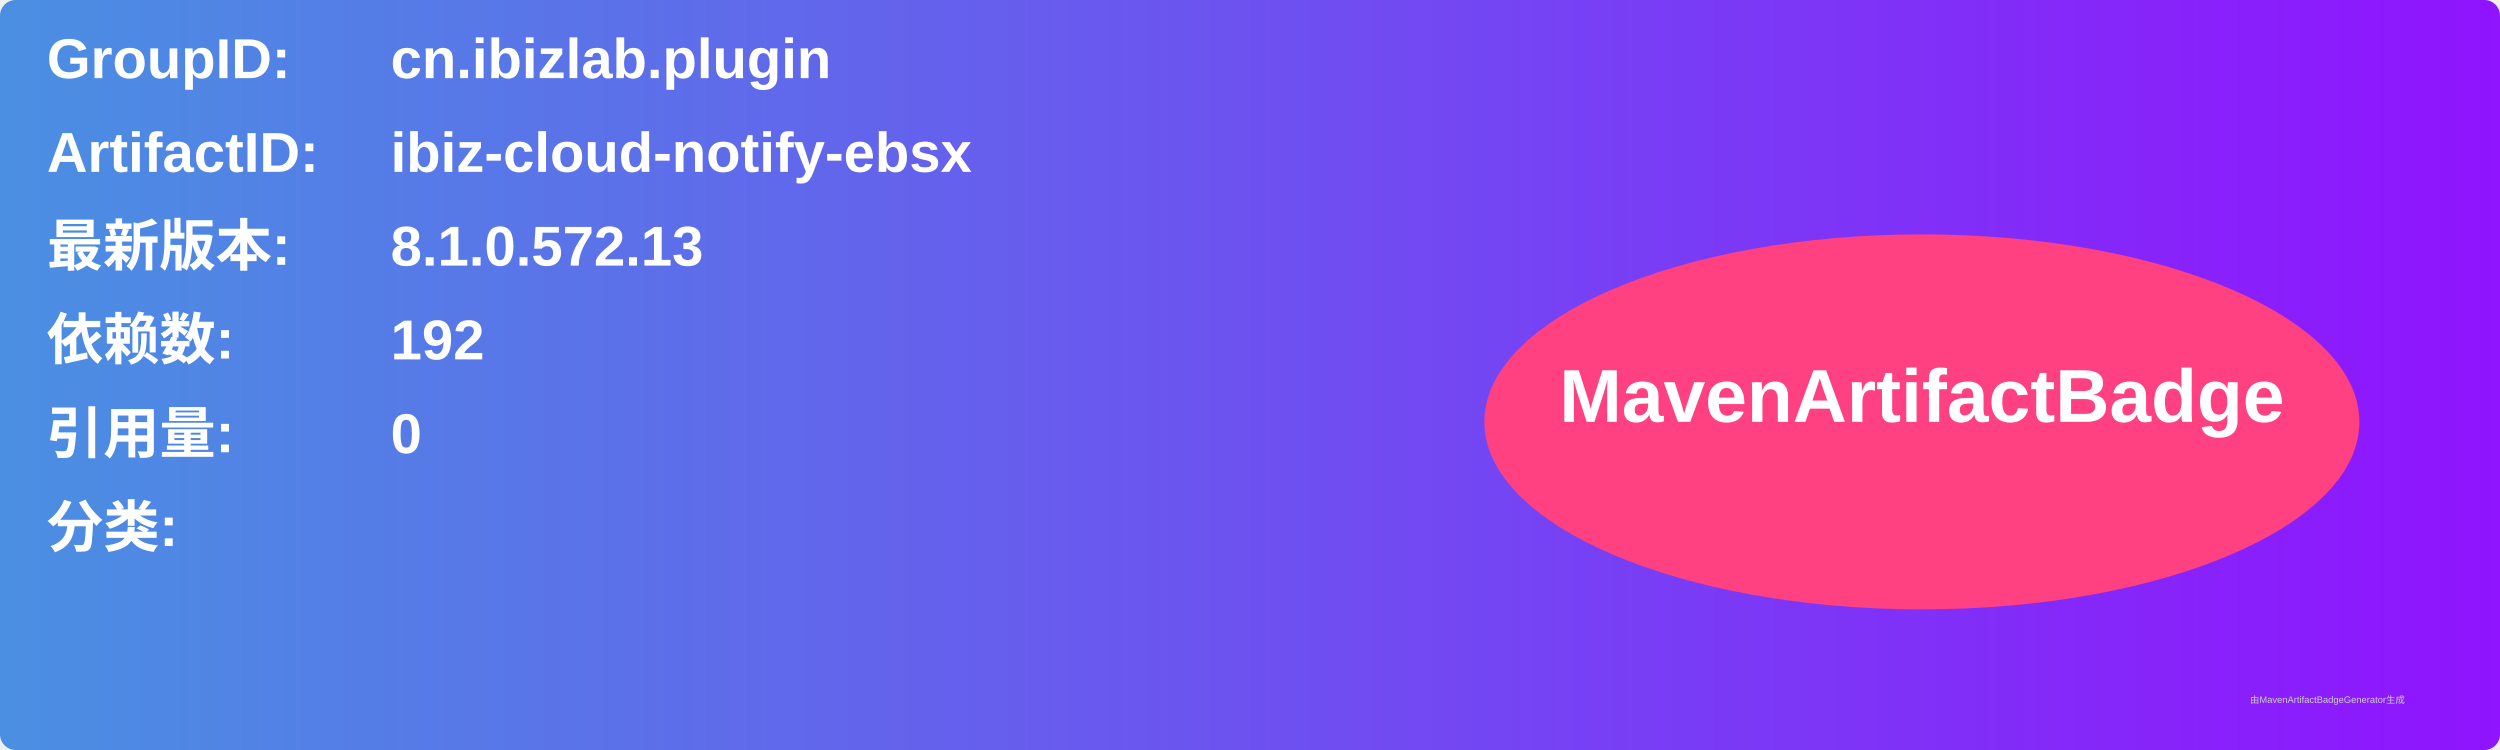
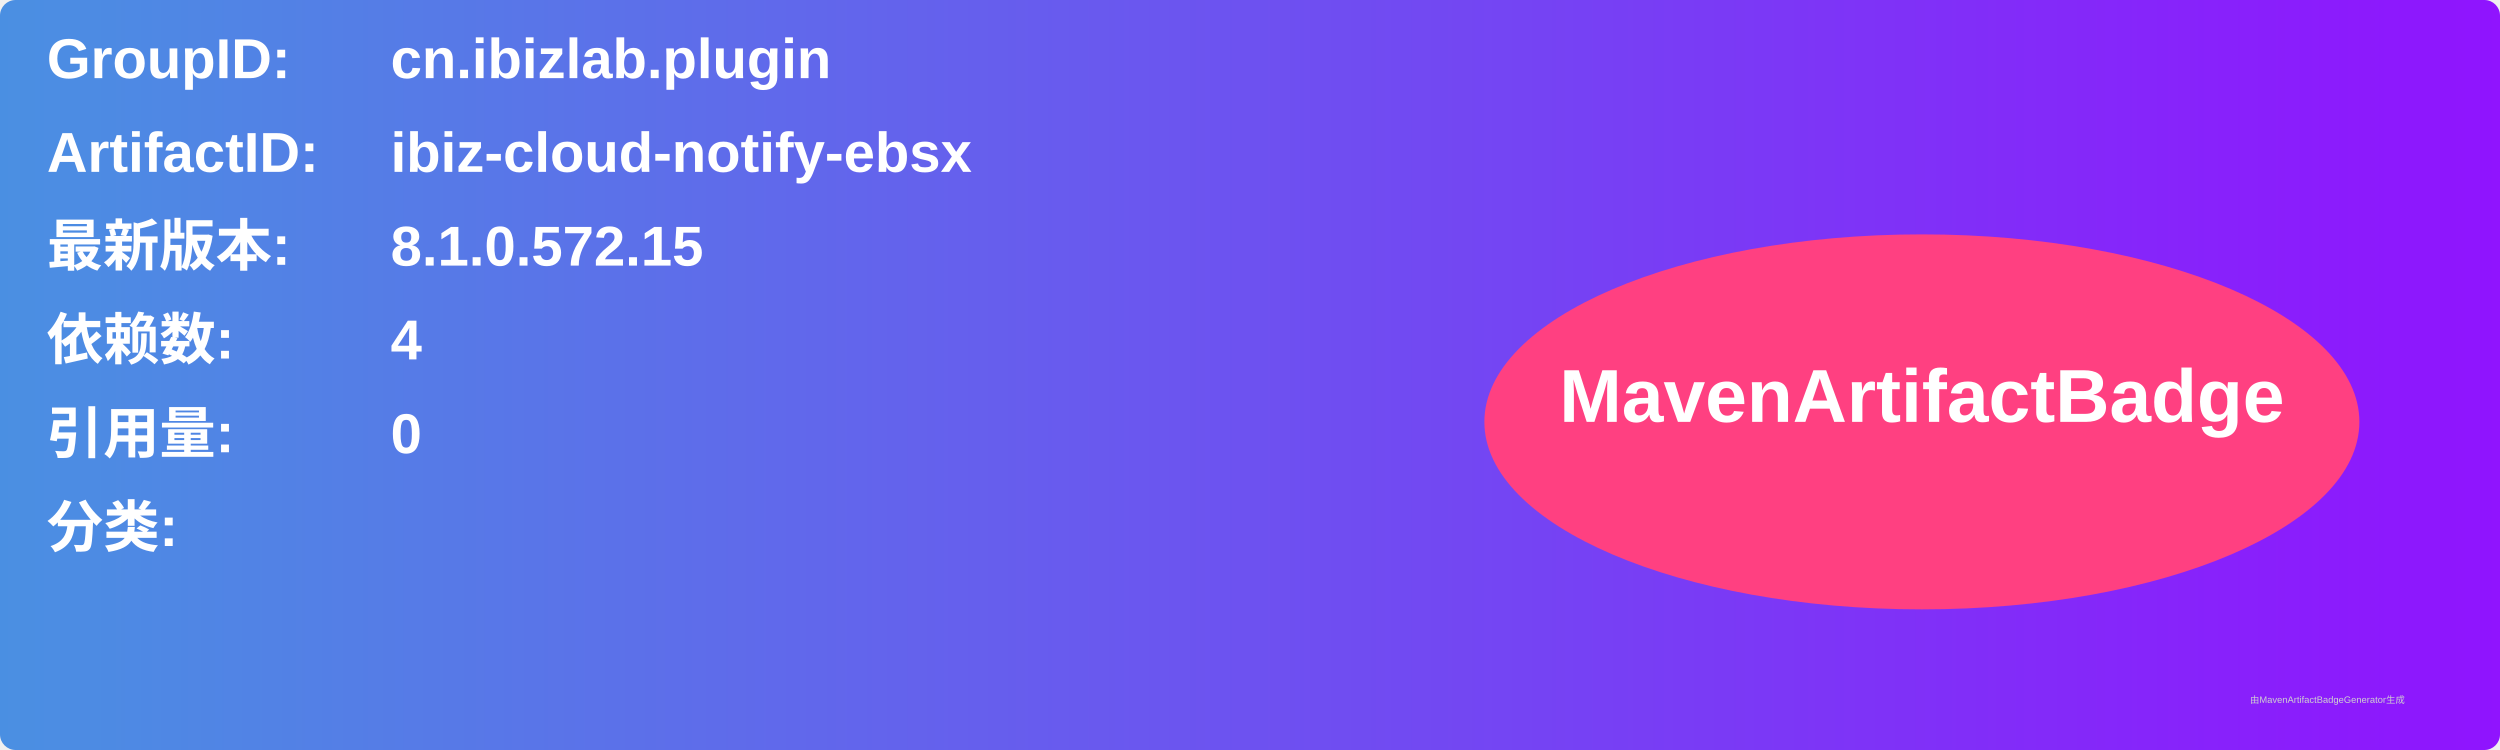
<svg xmlns="http://www.w3.org/2000/svg" width="800" height="240" viewBox="0 0 800 240">
  <linearGradient id="grad" x1="0%" y1="0%" x2="100%" y2="0%">
    <stop offset="0%" stop-color="#4a90e2" />
    <stop offset="100%" stop-color="#9013fe" />
  </linearGradient>
  <rect width="100%" height="100%" rx="5" ry="5" fill="url(#grad)" />
  <g transform="translate(15, 15)">
    <text x="0" y="10" font-family="Arial" font-size="18" fill="white" font-weight="bold" width="260">GroupID:</text>
    <text x="110" y="10" font-family="Arial" font-size="18" fill="white" font-weight="bold" width="460">cn.ibizlab.plugin</text>
    <text x="0" y="40" font-family="Arial" font-size="18" fill="white" font-weight="bold" width="260">ArtifactID:</text>
    <text x="110" y="40" font-family="Arial" font-size="18" fill="white" font-weight="bold" width="460">ibiz-cloud-notify-ebsx</text>
    <text x="0" y="70" font-family="Arial" font-size="18" fill="white" font-weight="bold">最新版本:</text>
    <text x="110" y="70" font-family="Arial" font-size="18" fill="white" font-weight="bold">
-       <tspan font-weight="bold">8.1.0.572.13</tspan>
+       <tspan font-weight="bold">8.1.0.572.15</tspan>
    </text>
    <text x="0" y="100" font-family="Arial" font-size="18" fill="white" font-weight="bold">依赖数: </text>
    <text x="110" y="100" font-family="Arial" font-size="18" fill="white">
-       <tspan font-weight="bold">192</tspan>
+       <tspan font-weight="bold">4</tspan>
    </text>
    <text x="0" y="130" font-family="Arial" font-size="18" fill="white" font-weight="bold">引用量: </text>
    <text x="110" y="130" font-family="Arial" font-size="18" fill="white">
      <tspan font-weight="bold">0</tspan>
    </text>
    <text x="0" y="160" font-family="Arial" font-size="18" fill="white" font-weight="bold">分类:</text>
    <text x="10" y="190" font-family="Arial" font-size="10" fill="white">
      <tspan font-weight="bold" />
    </text>
    <ellipse cx="600" cy="120" rx="140" ry="60" fill="#ff4081" />
    <text x="600" y="120" text-anchor="middle" font-family="Arial" font-size="24" fill="white" font-weight="bold">MavenArtifactBadge</text>
  </g>
  <text x="720" y="225" font-family="Arial" font-size="3" fill="#d0d0d0">由MavenArtifactBadgeGenerator生成</text>
</svg>
